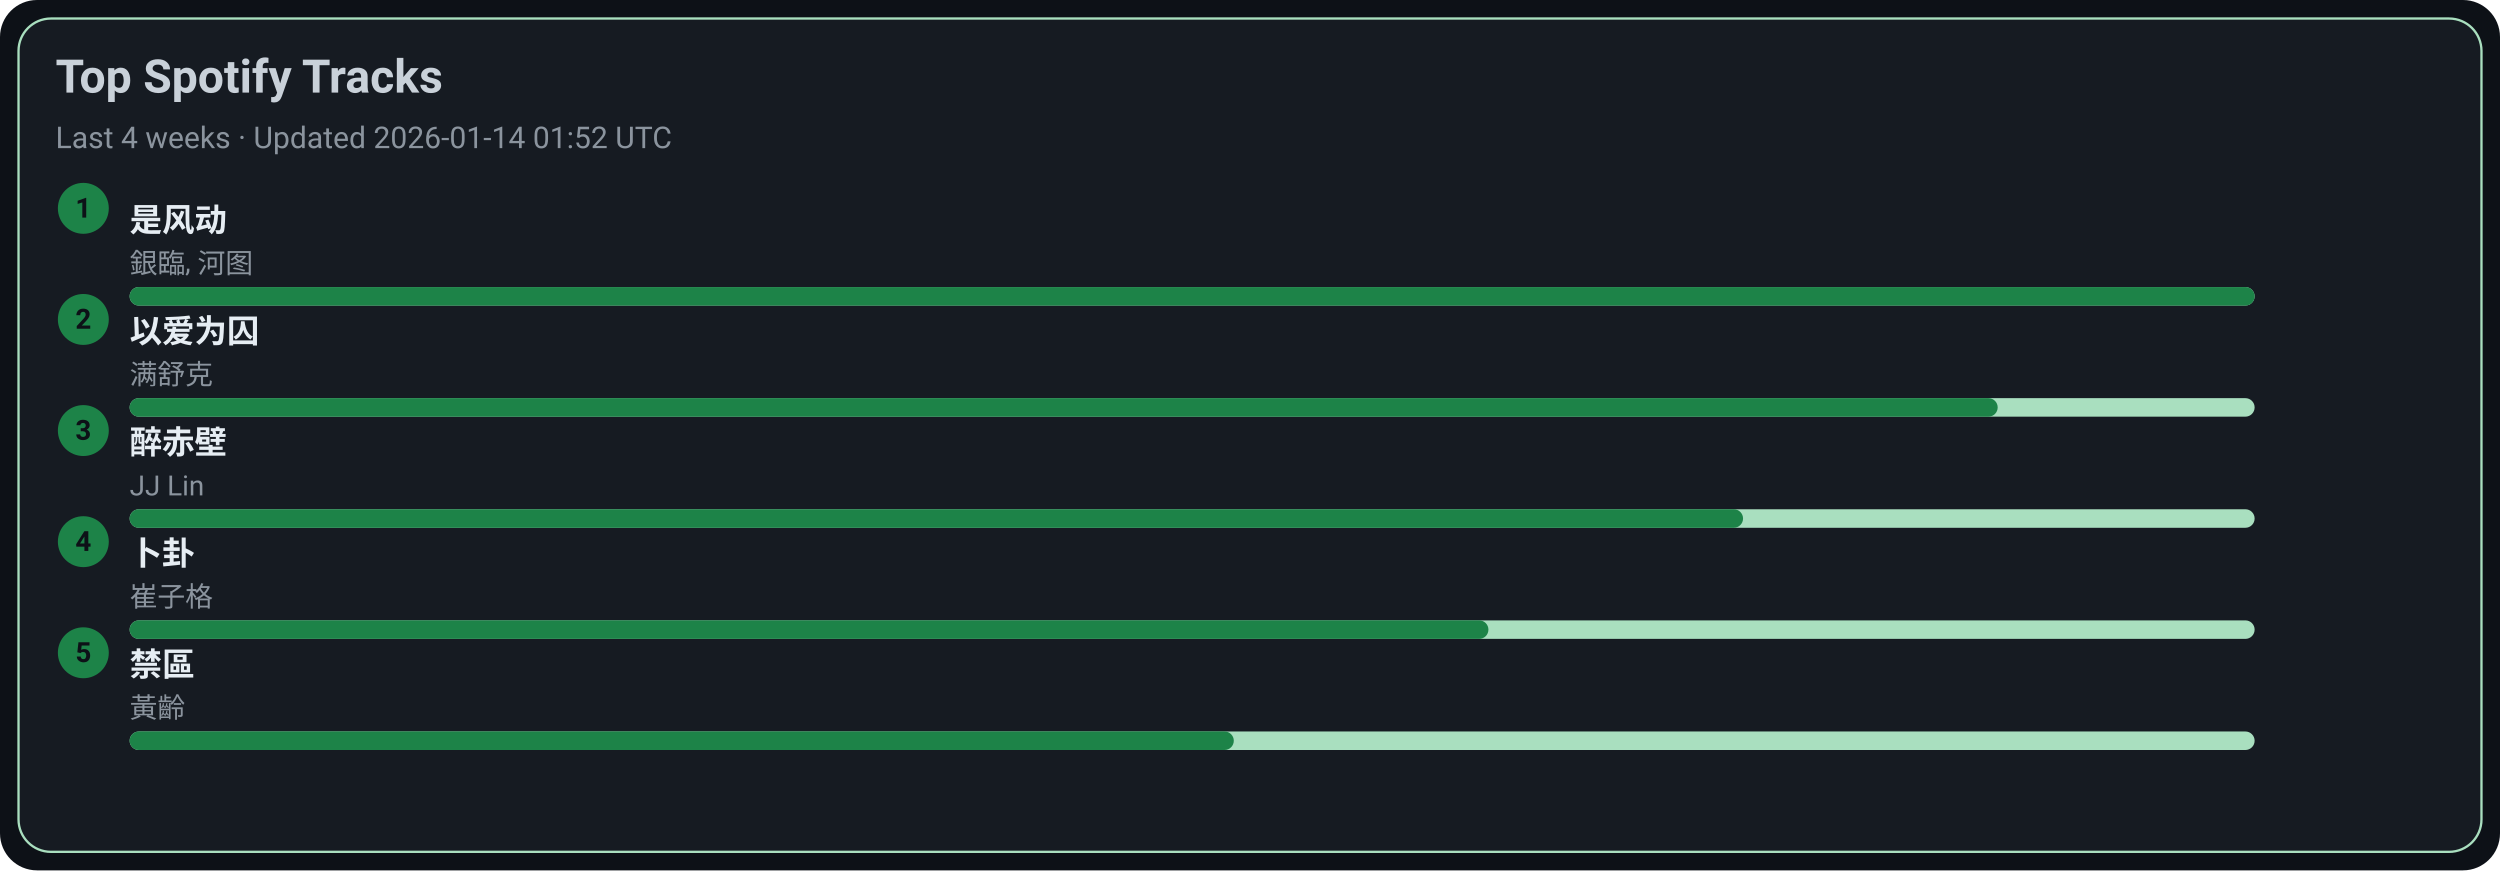
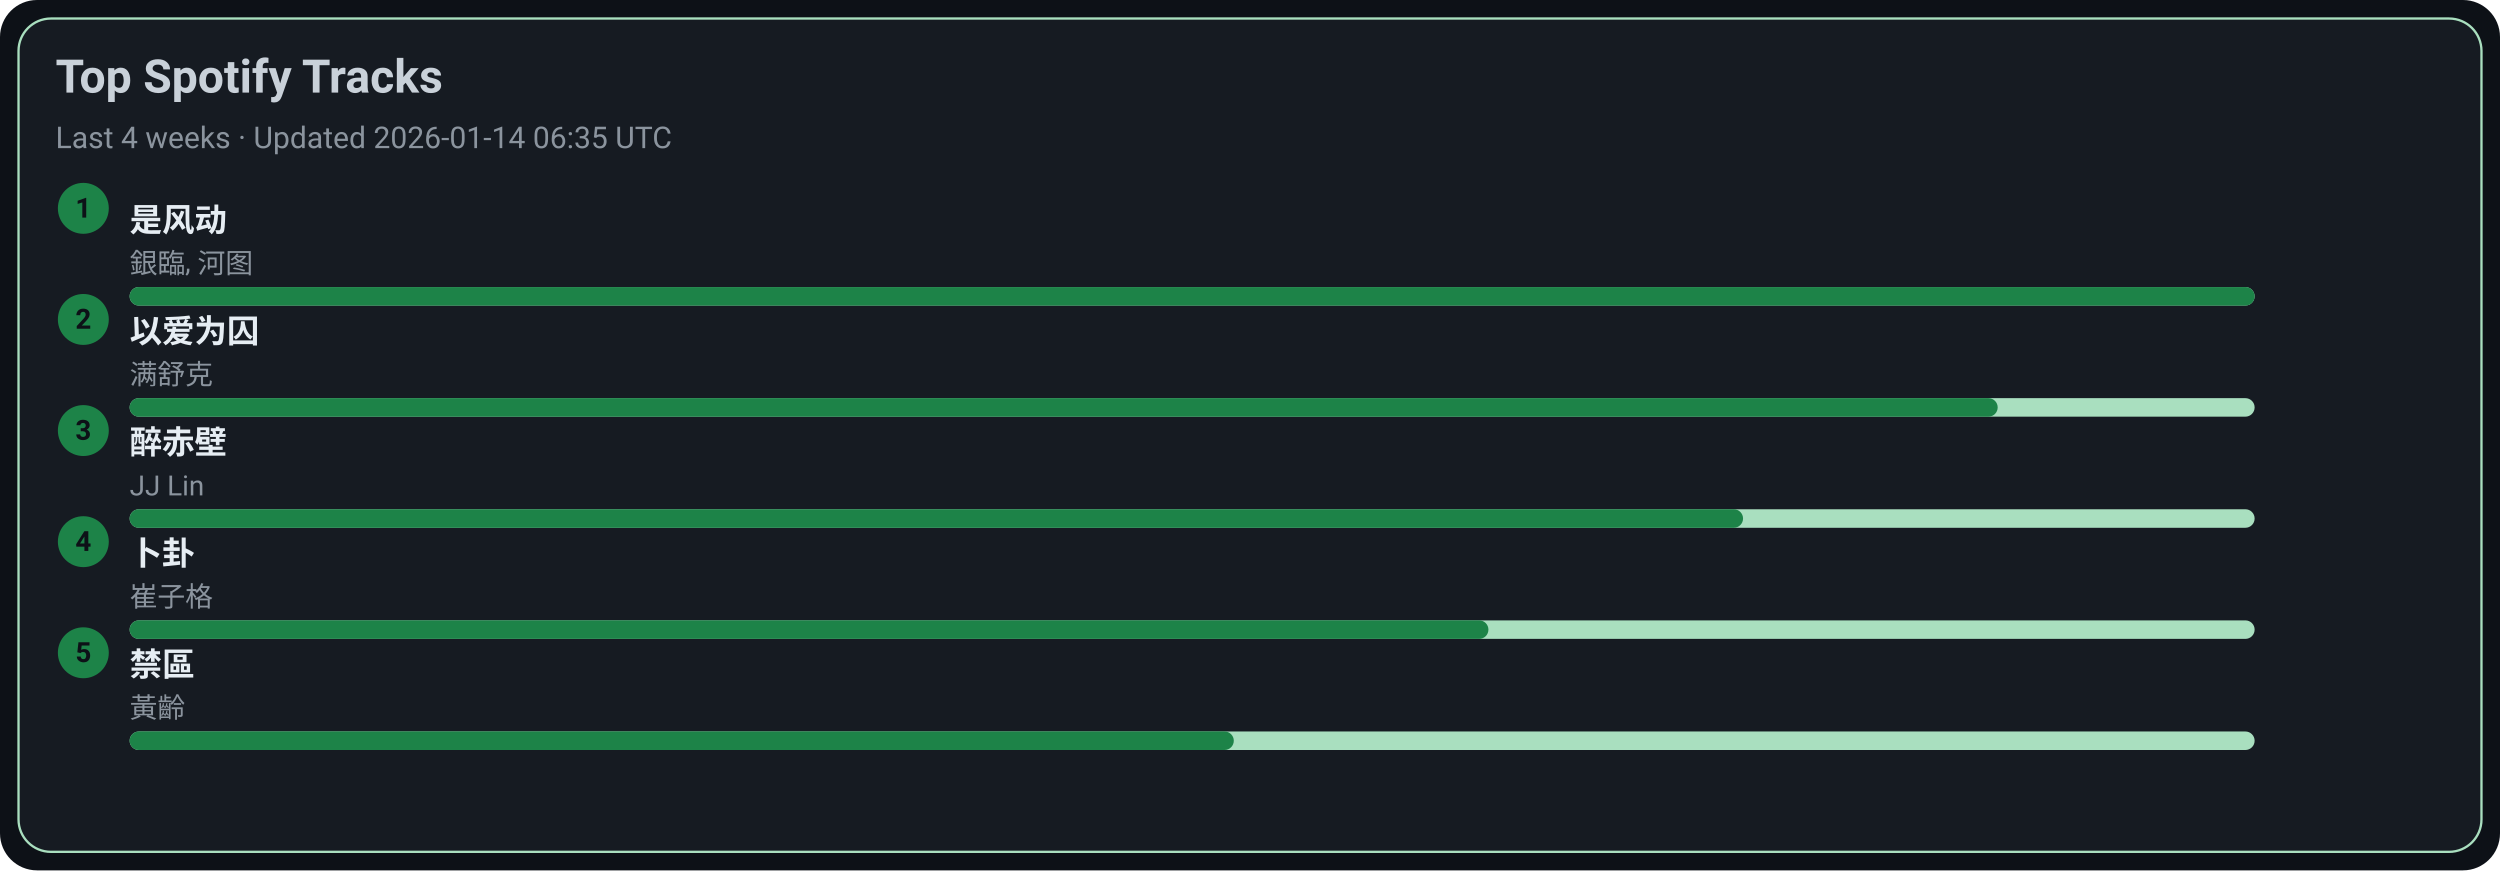
<svg xmlns="http://www.w3.org/2000/svg" width="1080" height="376" viewBox="0 0 1080 376">
  <style>text{font-family:-apple-system,BlinkMacSystemFont,Segoe UI,Roboto,Ubuntu,Helvetica Neue,Arial,Noto Sans,sans-serif}</style>
  <rect width="1080" height="376" rx="16" fill="#0d1117" />
  <rect x="8" y="8" width="1064" height="360" rx="14" fill="#161b22" stroke="#A9DFBF" />
  <text x="24" y="40" font-size="20" fill="#c9d1d9" font-weight="600">Top Spotify Tracks</text>
-   <text x="24" y="64" font-size="13" fill="#8b949e">Last 4 weeks · Updated 2026-01-14 01:52 UTC</text>
+   <text x="24" y="64" font-size="13" fill="#8b949e">Last 4 weeks · Updated 2026-01-14 06:35 UTC</text>
  <circle cx="36" cy="90" r="11" fill="#1D8348" />
  <text x="36" y="94" text-anchor="middle" font-size="12" fill="#0d1117" font-weight="700">1</text>
  <a href="https://open.spotify.com/track/3lePQ8c4jq7bTePsXEmslh" target="_blank" rel="noopener noreferrer">
    <text x="56" y="100" font-size="14" fill="#e6edf3" font-weight="600">是风动</text>
  </a>
  <text x="56" y="118" font-size="12" fill="#8b949e">銀臨, 河图</text>
  <rect x="56" y="124" width="918" height="8" rx="4" fill="#A9DFBF" />
  <rect x="56" y="124" width="918" height="8" rx="4" fill="#1D8348" />
  <circle cx="36" cy="138" r="11" fill="#1D8348" />
  <text x="36" y="142" text-anchor="middle" font-size="12" fill="#0d1117" font-weight="700">2</text>
  <a href="https://open.spotify.com/track/0RW2LEfGQK5BaIho6sSLqf" target="_blank" rel="noopener noreferrer">
    <text x="56" y="148" font-size="14" fill="#e6edf3" font-weight="600">以爱为囚</text>
  </a>
  <text x="56" y="166" font-size="12" fill="#8b949e">满舒克</text>
  <rect x="56" y="172" width="918" height="8" rx="4" fill="#A9DFBF" />
  <rect x="56" y="172" width="807" height="8" rx="4" fill="#1D8348" />
  <circle cx="36" cy="186" r="11" fill="#1D8348" />
  <text x="36" y="190" text-anchor="middle" font-size="12" fill="#0d1117" font-weight="700">3</text>
  <a href="https://open.spotify.com/track/69lAYqbyHL1A0gctdLd9WV" target="_blank" rel="noopener noreferrer">
    <text x="56" y="196" font-size="14" fill="#e6edf3" font-weight="600">醉赤壁</text>
  </a>
  <text x="56" y="214" font-size="12" fill="#8b949e">JJ Lin</text>
  <rect x="56" y="220" width="918" height="8" rx="4" fill="#A9DFBF" />
  <rect x="56" y="220" width="697" height="8" rx="4" fill="#1D8348" />
  <circle cx="36" cy="234" r="11" fill="#1D8348" />
  <text x="36" y="238" text-anchor="middle" font-size="12" fill="#0d1117" font-weight="700">4</text>
  <a href="https://open.spotify.com/track/4ToeYifpQaikbYa7krOD6s" target="_blank" rel="noopener noreferrer">
    <text x="56" y="244" font-size="14" fill="#e6edf3" font-weight="600">卜卦</text>
  </a>
  <text x="56" y="262" font-size="12" fill="#8b949e">崔子格</text>
  <rect x="56" y="268" width="918" height="8" rx="4" fill="#A9DFBF" />
  <rect x="56" y="268" width="587" height="8" rx="4" fill="#1D8348" />
  <circle cx="36" cy="282" r="11" fill="#1D8348" />
  <text x="36" y="286" text-anchor="middle" font-size="12" fill="#0d1117" font-weight="700">5</text>
  <a href="https://open.spotify.com/track/5HAMeMgu9hGL5a8ZwNz6cp" target="_blank" rel="noopener noreferrer">
    <text x="56" y="292" font-size="14" fill="#e6edf3" font-weight="600">禁區</text>
  </a>
  <text x="56" y="310" font-size="12" fill="#8b949e">黃齡</text>
  <rect x="56" y="316" width="918" height="8" rx="4" fill="#A9DFBF" />
  <rect x="56" y="316" width="477" height="8" rx="4" fill="#1D8348" />
</svg>
